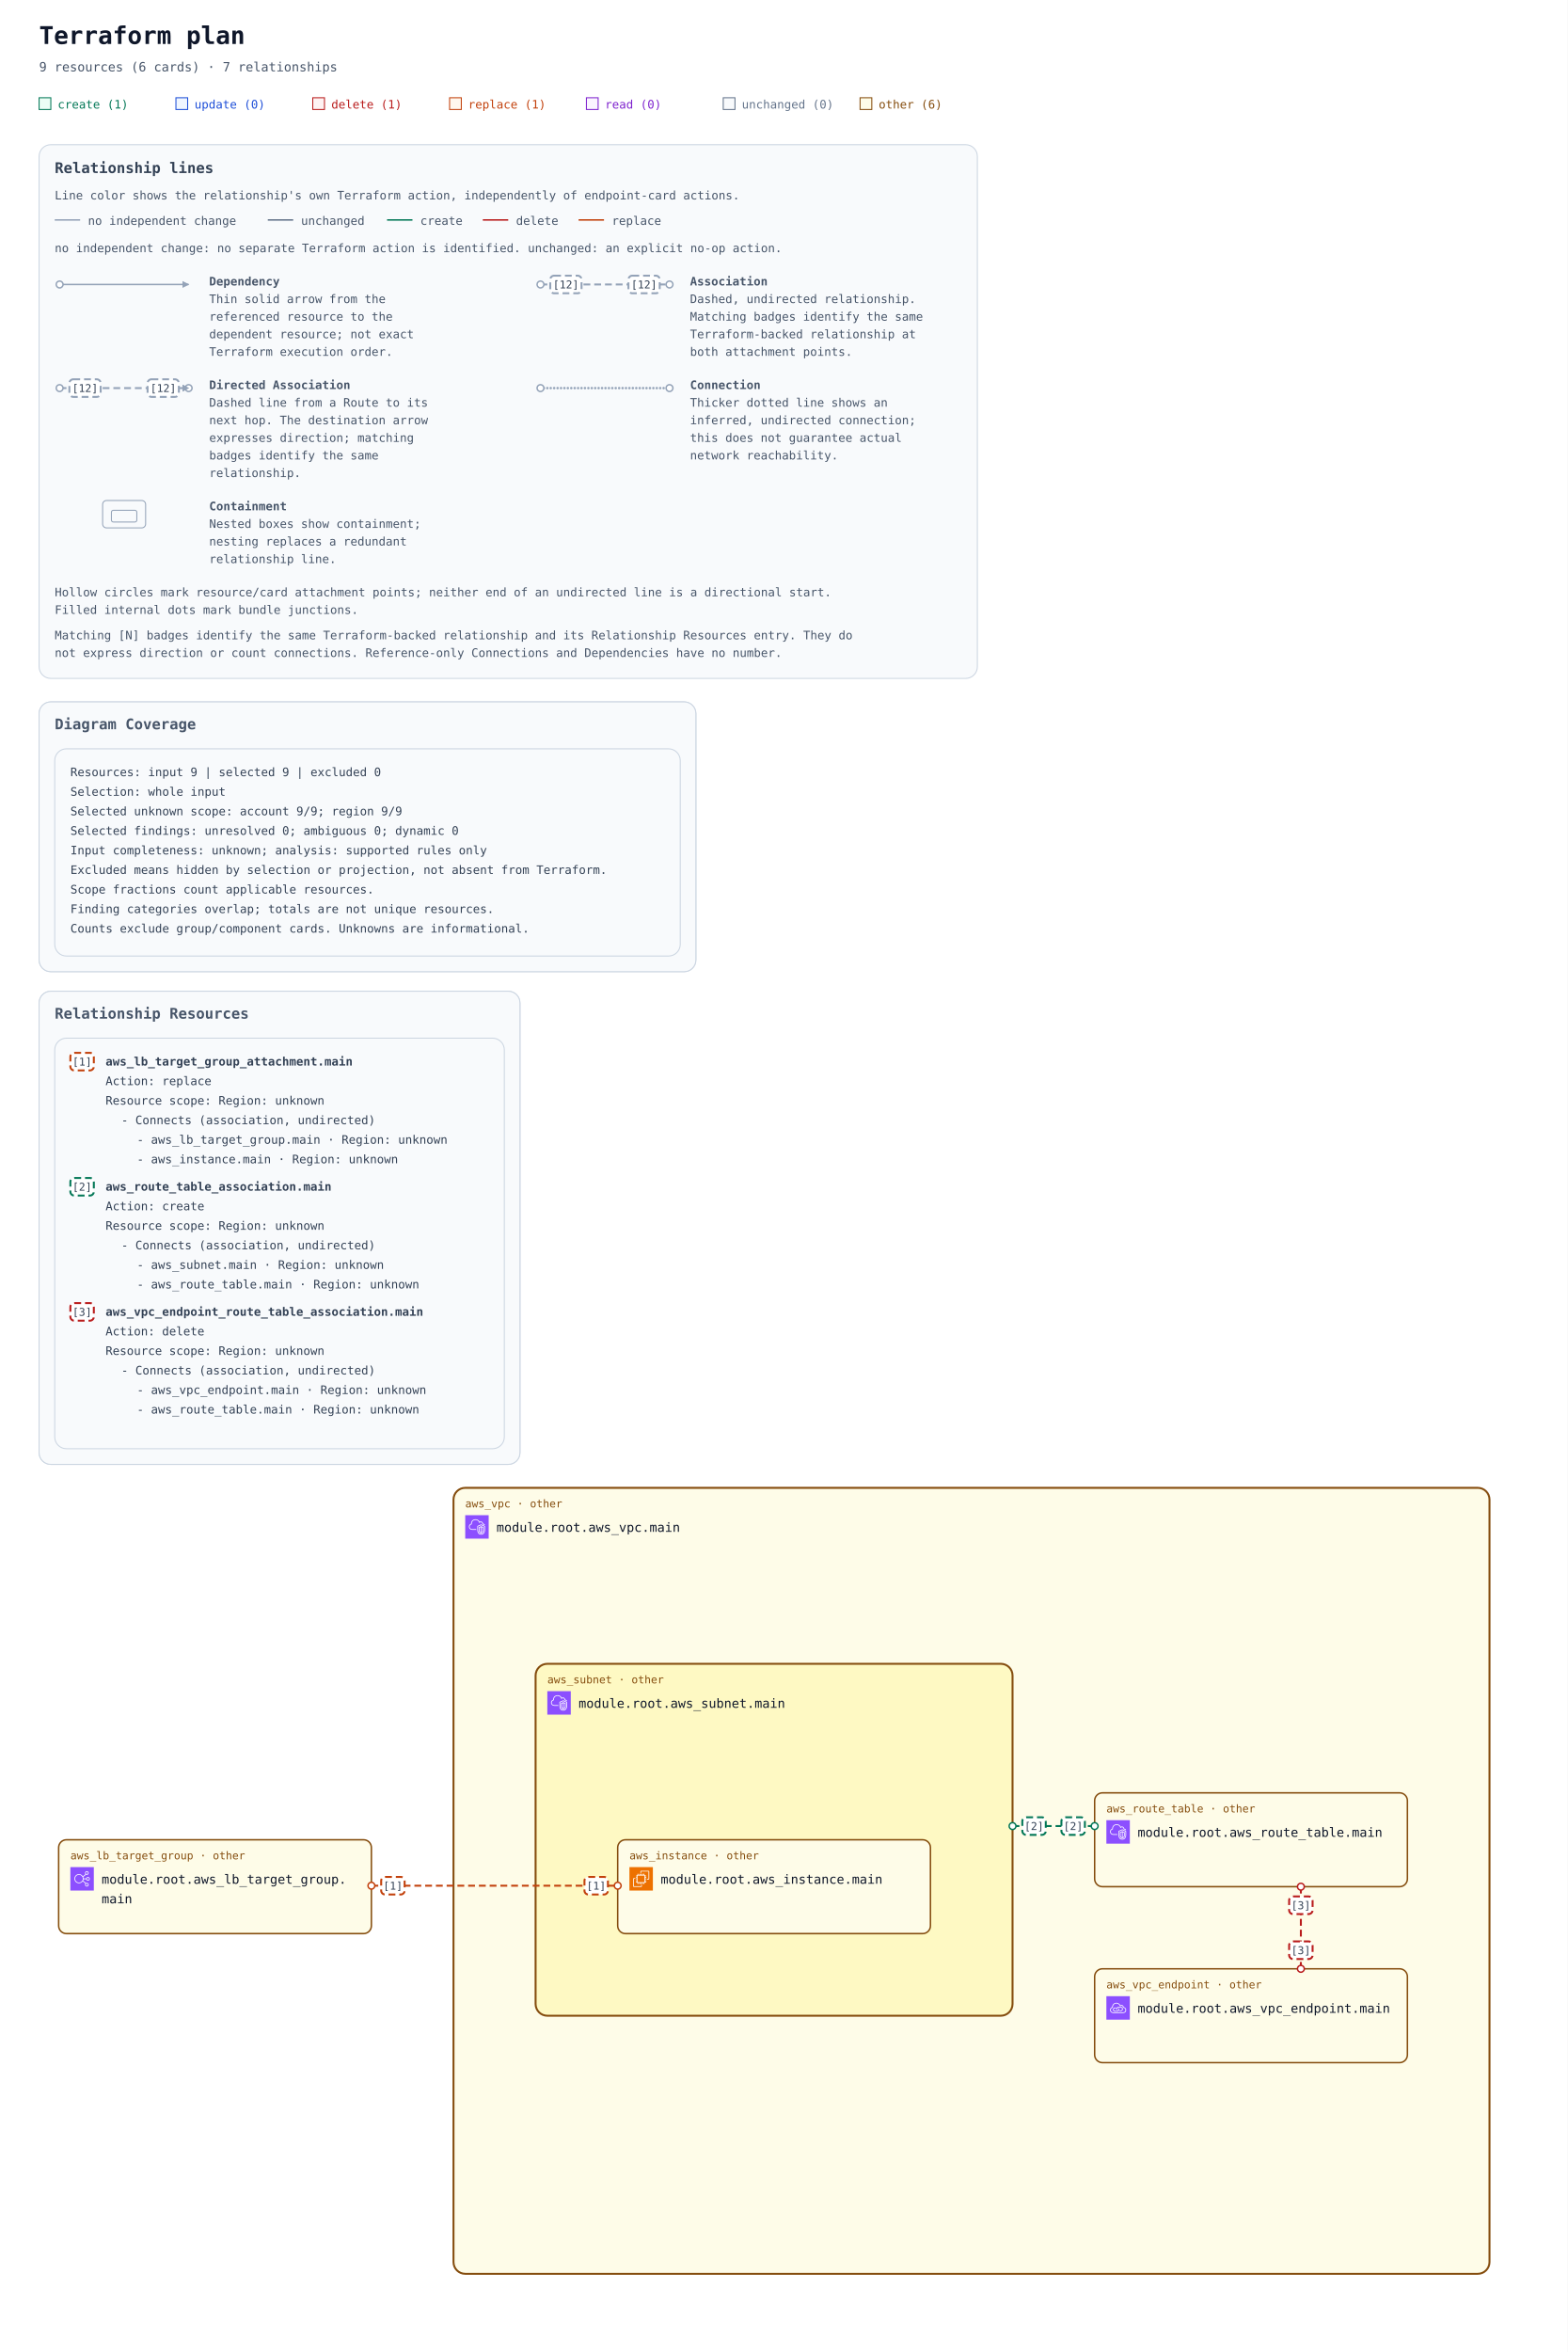
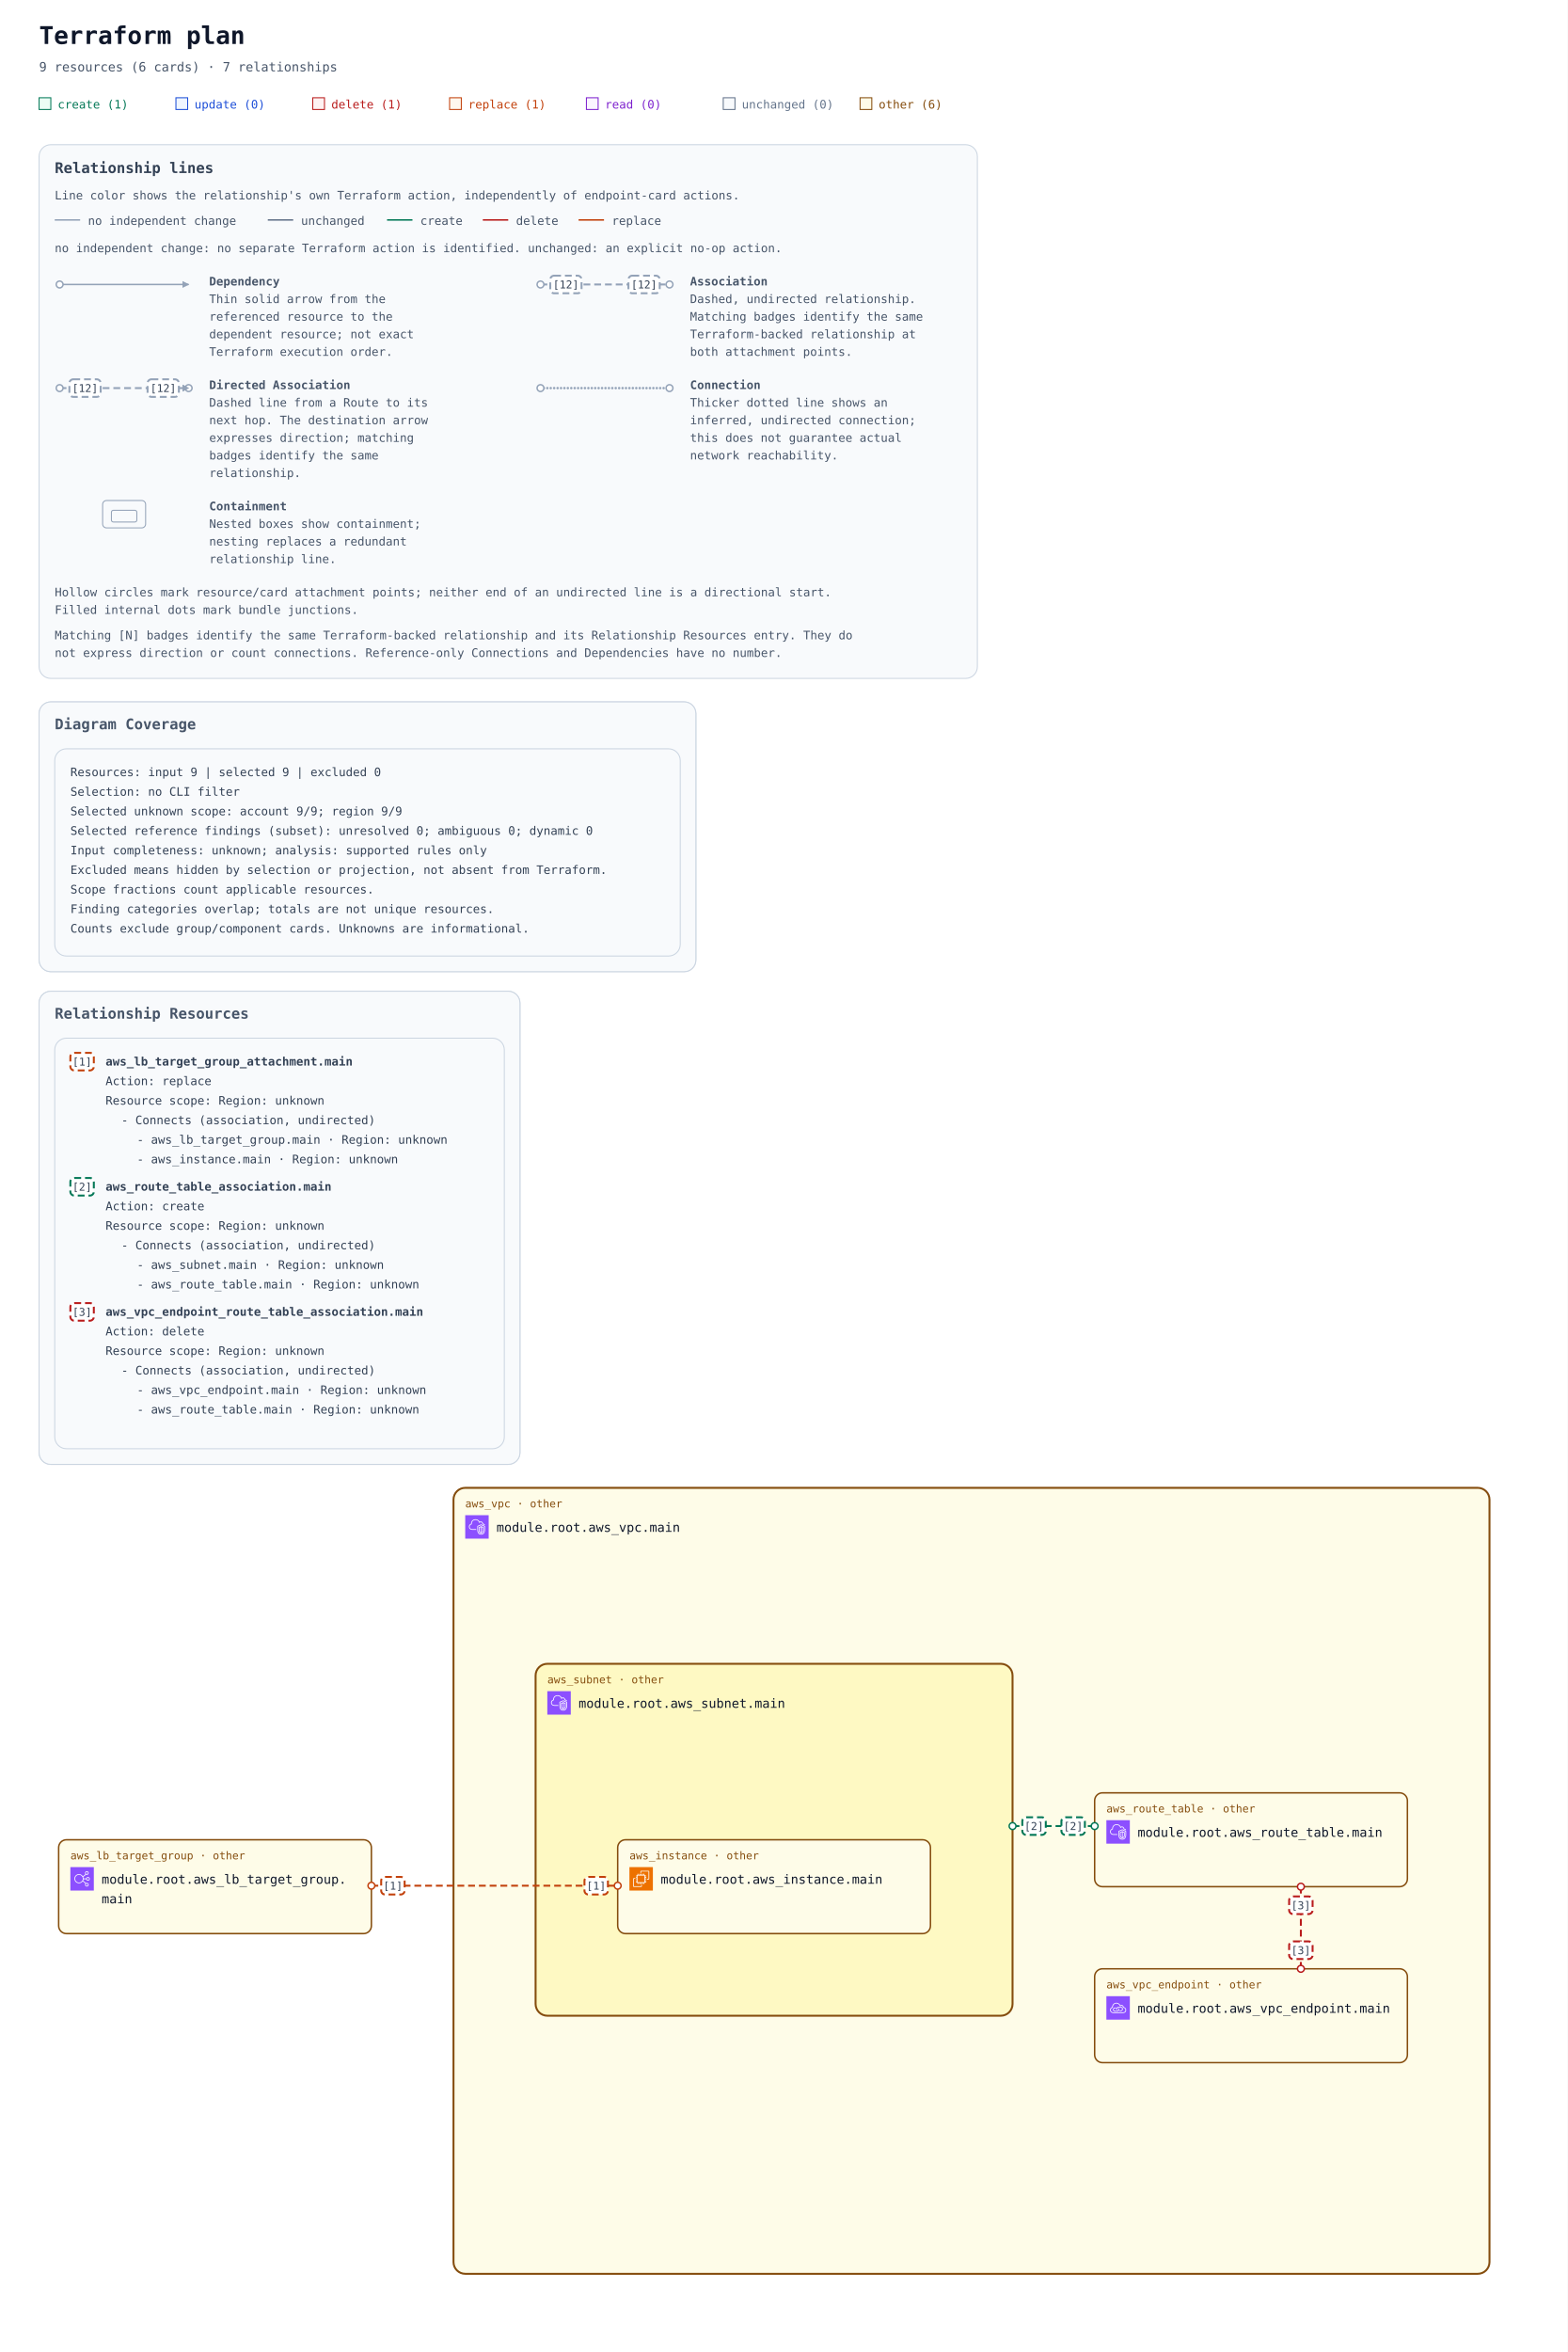
<svg xmlns="http://www.w3.org/2000/svg" width="1604" height="2406" viewBox="0 0 1604 2406" role="img" aria-labelledby="title description">
  <defs>
    <marker id="arrow" viewBox="0 0 10 10" refX="9" refY="5" markerWidth="7" markerHeight="7" markerUnits="userSpaceOnUse" orient="auto-start-reverse">
      <path d="M 0 0 L 10 5 L 0 10 z" fill="#94a3b8" />
    </marker>
    <marker id="arrow-create" viewBox="0 0 10 10" refX="9" refY="5" markerWidth="7" markerHeight="7" markerUnits="userSpaceOnUse" orient="auto-start-reverse">
      <path d="M 0 0 L 10 5 L 0 10 z" fill="#047857" />
    </marker>
    <marker id="arrow-delete" viewBox="0 0 10 10" refX="9" refY="5" markerWidth="7" markerHeight="7" markerUnits="userSpaceOnUse" orient="auto-start-reverse">
      <path d="M 0 0 L 10 5 L 0 10 z" fill="#b91c1c" />
    </marker>
    <marker id="arrow-replace" viewBox="0 0 10 10" refX="9" refY="5" markerWidth="7" markerHeight="7" markerUnits="userSpaceOnUse" orient="auto-start-reverse">
      <path d="M 0 0 L 10 5 L 0 10 z" fill="#c2410c" />
    </marker>
    <symbol id="planorama-icon-aws-ec2" viewBox="0 0 64 64">
      <g>
        <g id="planorama-icon-aws-ec2-local-49636f6e2d4172636869746563747572652f34382f417263685f416d617a6f6e2d4543325f3438" stroke="none" stroke-width="1" fill="none" fill-rule="evenodd">
          <g id="planorama-icon-aws-ec2-local-49636f6e2d4172636869746563747572652d42472f34382f436f6d70757465" fill="#ED7100">
            <rect id="planorama-icon-aws-ec2-local-52656374616e676c65" x="0" y="0" width="64" height="64" />
          </g>
          <path d="M22,41 L41,41 L41,23 L22,23 L22,41 Z M43,23 L46,23 L46,25 L43,25 L43,27 L46,27 L46,29 L43,29 L43,31 L46,31 L46,33 L43,33 L43,36 L46,36 L46,38 L43,38 L43,40 L46,40 L46,42 L42.863,42 C42.608,42.587 42.023,43 41.344,43 L41,43 L41,46 L39,46 L39,43 L37,43 L37,46 L35,46 L35,43 L33,43 L33,46 L31,46 L31,43 L29,43 L29,46 L27,46 L27,43 L24,43 L24,46 L22,46 L22,43 L21.656,43 C20.977,43 20.392,42.587 20.137,42 L18,42 L18,40 L20,40 L20,38 L18,38 L18,36 L20,36 L20,33 L18,33 L18,31 L20,31 L20,29 L18,29 L18,27 L20,27 L20,25 L18,25 L18,23 L20,23 L20,22.656 C20,21.743 20.743,21 21.656,21 L22,21 L22,18 L24,18 L24,21 L27,21 L27,18 L29,18 L29,21 L31,21 L31,18 L33,18 L33,21 L35,21 L35,18 L37,18 L37,21 L39,21 L39,18 L41,18 L41,21 L41.344,21 C42.257,21 43,21.743 43,22.656 L43,23 Z M32,52 L12,52 L12,32 L16,32 L16,30 L11.843,30 C10.826,30 10,30.827 10,31.843 L10,52.157 C10,53.173 10.826,54 11.843,54 L32.157,54 C33.174,54 34,53.173 34,52.157 L34,48 L32,48 L32,52 Z M54,11.843 L54,32.157 C54,33.173 53.174,34 52.157,34 L48,34 L48,32 L52,32 L52,12 L32,12 L32,16 L30,16 L30,11.843 C30,10.827 30.826,10 31.843,10 L52.157,10 C53.174,10 54,10.827 54,11.843 L54,11.843 Z" id="planorama-icon-aws-ec2-local-416d617a6f6e2d4543325f49636f6e5f34385f5371756964" fill="#FFFFFF" />
        </g>
      </g>
    </symbol>
    <symbol id="planorama-icon-aws-elb" viewBox="0 0 64 64">
      <g>
        <g id="planorama-icon-aws-elb-local-49636f6e2d4172636869746563747572652f34382f417263685f456c61737469632d4c6f61642d42616c616e63696e675f3438" stroke="none" stroke-width="1" fill="none" fill-rule="evenodd">
          <g id="planorama-icon-aws-elb-local-49636f6e2d4172636869746563747572652d42472f34382f4e6574776f726b696e672d436f6e74656e742d44656c6976657279" fill="#8C4FFF">
            <rect id="planorama-icon-aws-elb-local-52656374616e676c65" x="0" y="0" width="64" height="64" />
          </g>
          <path d="M23.5,42 C17.71,42 13,37.29 13,31.5 C13,25.71 17.71,21 23.5,21 C29.29,21 34,25.71 34,31.5 C34,37.29 29.29,42 23.5,42 M48,48 C48,49.654 46.654,51 45,51 C43.346,51 42,49.654 42,48 C42,46.346 43.346,45 45,45 C46.654,45 48,46.346 48,48 M45,13 C46.654,13 48,14.346 48,16 C48,17.654 46.654,19 45,19 C43.346,19 42,17.654 42,16 C42,14.346 43.346,13 45,13 M48,29 C49.654,29 51,30.346 51,32 C51,33.654 49.654,35 48,35 C46.346,35 45,33.654 45,32 C45,30.346 46.346,29 48,29 M35.901,33 L43.102,33 C43.565,35.279 45.586,37 48,37 C50.757,37 53,34.757 53,32 C53,29.243 50.757,27 48,27 C45.586,27 43.565,28.721 43.102,31 L35.975,31 C35.916,29.541 35.614,28.146 35.096,26.856 L42.799,20.467 C43.466,20.797 44.206,21 45,21 C47.757,21 50,18.757 50,16 C50,13.243 47.757,11 45,11 C42.243,11 40,13.243 40,16 C40,17.224 40.459,18.331 41.191,19.201 L34.172,25.024 C31.977,21.42 28.021,19 23.5,19 C16.607,19 11,24.607 11,31.5 C11,38.393 16.607,44 23.5,44 C27.743,44 31.493,41.871 33.754,38.629 L41.191,44.799 C40.459,45.669 40,46.776 40,48 C40,50.757 42.243,53 45,53 C47.757,53 50,50.757 50,48 C50,45.243 47.757,43 45,43 C44.206,43 43.466,43.203 42.799,43.533 L34.77,36.873 C35.344,35.673 35.736,34.373 35.901,33" id="planorama-icon-aws-elb-local-456c61737469632d4c6f61642d42616c616e63696e675f49636f6e5f34385f5371756964" fill="#FFFFFF" />
        </g>
      </g>
    </symbol>
    <symbol id="planorama-icon-aws-endpoint" viewBox="0 0 64 64">
      <g>
        <g id="planorama-icon-aws-endpoint-local-49636f6e2d4172636869746563747572652f34382f417263685f4157532d507269766174654c696e6b5f3438" stroke="none" stroke-width="1" fill="none" fill-rule="evenodd">
          <g id="planorama-icon-aws-endpoint-local-49636f6e2d4172636869746563747572652d42472f34382f4e6574776f726b696e672d436f6e74656e742d44656c6976657279" fill="#8C4FFF">
            <rect id="planorama-icon-aws-endpoint-local-52656374616e676c65" x="0" y="0" width="64" height="64" />
          </g>
          <path d="M33.522,32.737 C34.475,33.796 35,35.13 35,36.495 C35,39.698 32.756,42.021 29.667,42.021 L23.444,42.021 C20.34,42.021 18,39.646 18,36.495 C18,33.358 20.29,31.08 23.444,31.08 L26.555,31.08 L26.555,33.069 L23.444,33.069 C21.416,33.069 20,34.478 20,36.495 C20,38.544 21.448,40.032 23.444,40.032 L29.667,40.032 C31.629,40.032 33,38.578 33,36.495 C33,35.621 32.656,34.757 32.032,34.064 L33.522,32.737 Z M45,35.059 C45,38.795 41.949,41.027 39,41.027 L35.888,41.027 L35.888,39.037 L39,39.037 C40.965,39.037 43,37.549 43,35.059 C43,32.568 40.965,31.08 39,31.08 L32.777,31.08 C30.764,31.08 29,32.887 29,34.948 C29,35.477 29.364,36.101 29.684,36.652 L29.754,36.772 L28.022,37.766 L27.955,37.65 C27.529,36.921 27,36.013 27,34.948 C27,31.828 29.699,29.091 32.777,29.091 L39,29.091 C41.949,29.091 45,31.323 45,35.059 L45,35.059 Z M45.439,44.011 L18.561,44.011 C15.017,44.008 12.202,41.503 12.012,38.185 C12.003,38.033 12,37.877 12,37.717 C12,33.468 15.059,32.034 16.938,31.555 C16.957,31.552 16.974,31.549 16.993,31.544 C17.494,31.431 17.828,30.958 17.763,30.45 C17.716,30.074 17.692,29.687 17.692,29.297 C17.692,25.826 20.19,22.09 23.379,20.792 C28.927,18.533 32.859,21.501 34.292,22.881 C35.455,24.003 36.363,25.438 36.991,27.146 C37.117,27.487 37.418,27.733 37.78,27.788 C38.146,27.84 38.502,27.697 38.725,27.409 C39.624,26.239 41.075,25.748 42.429,26.158 C44.041,26.647 45.043,28.23 45.18,30.501 C45.208,30.952 45.536,31.328 45.981,31.416 C49.974,32.218 52,34.358 52,37.78 C52,43.201 47.889,44.011 45.439,44.011 L45.439,44.011 Z M47.102,29.63 C46.726,26.912 45.233,24.929 43.013,24.256 C41.369,23.756 39.637,24.08 38.281,25.076 C37.602,23.679 36.732,22.464 35.684,21.454 C32.113,18.009 27.23,17.074 22.622,18.951 C18.671,20.56 15.692,25.008 15.692,29.297 C15.692,29.481 15.697,29.664 15.705,29.846 C13.517,30.581 10,32.566 10,37.717 C10,37.916 10.005,38.109 10.016,38.297 C10.265,42.684 13.938,45.996 18.56,46 L45.439,46 C47.447,46 54,45.407 54,37.78 C54,33.625 51.558,30.754 47.102,29.63 L47.102,29.63 Z" id="planorama-icon-aws-endpoint-local-4157532d507269766174654c696e6b5f49636f6e5f34385f5371756964" fill="#FFFFFF" />
        </g>
      </g>
    </symbol>
    <symbol id="planorama-icon-aws-vpc" viewBox="0 0 64 64">
      <g>
        <g id="planorama-icon-aws-vpc-local-49636f6e2d4172636869746563747572652f34382f417263685f416d617a6f6e2d5669727475616c2d507269766174652d436c6f75645f3438" stroke="none" stroke-width="1" fill="none" fill-rule="evenodd">
          <g id="planorama-icon-aws-vpc-local-49636f6e2d4172636869746563747572652d42472f34382f4e6574776f726b696e672d436f6e74656e742d44656c6976657279" fill="#8C4FFF">
            <rect id="planorama-icon-aws-vpc-local-52656374616e676c65" x="0" y="0" width="64" height="64" />
          </g>
          <path d="M48,33.977 L44.499,32.508 L44.499,46.878 C47.906,46.147 47.998,42.181 48,41.995 L48,33.977 Z M42.499,46.923 L42.499,32.508 L39,33.977 L39,42.004 C39.008,42.466 39.183,46.339 42.499,46.923 L42.499,46.923 Z M43.112,30.082 C43.358,29.977 43.638,29.978 43.886,30.081 L49.387,32.39 C49.759,32.546 50,32.909 50,33.312 L50,42.004 C49.978,44.431 48.562,49.004 43.37,49.004 C38.393,49.004 37.026,44.432 37,42.015 L37,33.312 C37,32.909 37.241,32.546 37.613,32.39 L43.112,30.082 Z M52,30.792 L43.492,27.092 L35,30.668 L35,41.025 C34.999,41.09 34.963,46.009 37.807,48.894 C39.187,50.294 41.059,51.004 43.37,51.004 C51.808,51.004 51.996,41.425 52,41.018 L52,30.792 Z M54,30.136 L54,41.025 C53.973,45.173 51.716,53.004 43.37,53.004 C40.498,53.004 38.145,52.09 36.373,50.288 C32.941,46.797 32.996,41.243 33,41.008 L33,30.004 C33,29.602 33.241,29.238 33.612,29.082 L43.111,25.082 C43.363,24.976 43.647,24.978 43.897,25.087 L53.398,29.219 C53.764,29.378 54,29.738 54,30.136 L54,30.136 Z M19,38.004 L30,38.004 L30,40.004 L19,40.004 C14.216,40.004 10.271,36.483 10.02,31.988 C10.002,31.813 10,31.599 10,31.385 C10,26.086 13.654,24.038 15.919,23.278 C15.902,23.063 15.891,22.843 15.891,22.626 C15.891,18.039 18.658,13.701 22.621,12.079 C27.58,10.049 33.235,10.937 36.695,14.285 C37.718,15.282 38.604,16.596 39.343,18.206 C40.299,17.422 41.392,17.004 42.523,17.004 C45.234,17.004 48.281,19.296 48.9,23.062 C51.069,23.344 52.936,24.639 53.896,26.582 L52.104,27.469 C51.34,25.925 49.806,25.004 48,25.004 C47.471,25.004 47.033,24.591 47.002,24.063 C46.807,20.762 44.275,19.004 42.523,19.004 C41.55,19.004 40.582,19.574 39.797,20.608 C39.575,20.899 39.215,21.048 38.852,20.993 C38.49,20.938 38.187,20.691 38.062,20.348 C37.327,18.346 36.398,16.789 35.302,15.72 C32.406,12.917 27.615,12.196 23.379,13.93 C19.775,15.405 17.891,19.421 17.891,22.626 C17.891,23.026 17.947,23.503 17.993,23.886 C18.053,24.386 17.73,24.853 17.24,24.975 C15.283,25.459 12,26.937 12,31.385 C12,31.535 11.998,31.685 12.013,31.836 C12.209,35.312 15.276,38.004 19,38.004 L19,38.004 Z" id="planorama-icon-aws-vpc-local-416d617a6f6e2d5669727475616c2d507269766174652d436c6f75645f49636f6e5f34385f5371756964" fill="#FFFFFF" />
        </g>
      </g>
    </symbol>
    <mask id="container-occlusion-0" maskUnits="userSpaceOnUse" maskContentUnits="userSpaceOnUse" x="0" y="0" width="1604" height="1044" style="mask-type:luminance">
      <rect width="1604" height="1044" fill="white" />
      <rect x="546" y="338" width="492" height="364" rx="14" fill="black" />
    </mask>
  </defs>
  <rect width="100%" height="100%" fill="#ffffff" />
  <g font-family="ui-monospace, SFMono-Regular, Consolas, monospace">
    <text x="40" y="45" font-size="25" font-weight="700" fill="#0f172a">Terraform plan</text>
    <text x="40" y="73" font-size="13" fill="#475569">9 resources (6 cards) · 7 relationships</text>
    <rect x="40" y="100" width="12" height="12" fill="#ecfdf5" stroke="#047857" />
    <text x="59" y="111" font-size="12" fill="#047857">create (1)</text>
    <rect x="180" y="100" width="12" height="12" fill="#eff6ff" stroke="#1d4ed8" />
    <text x="199" y="111" font-size="12" fill="#1d4ed8">update (0)</text>
    <rect x="320" y="100" width="12" height="12" fill="#fef2f2" stroke="#b91c1c" />
    <text x="339" y="111" font-size="12" fill="#b91c1c">delete (1)</text>
    <rect x="460" y="100" width="12" height="12" fill="#fff7ed" stroke="#c2410c" />
    <text x="479" y="111" font-size="12" fill="#c2410c">replace (1)</text>
    <rect x="600" y="100" width="12" height="12" fill="#faf5ff" stroke="#7e22ce" />
    <text x="619" y="111" font-size="12" fill="#7e22ce">read (0)</text>
    <rect x="740" y="100" width="12" height="12" fill="#f8fafc" stroke="#64748b" />
    <text x="759" y="111" font-size="12" fill="#64748b">unchanged (0)</text>
    <rect x="880" y="100" width="12" height="12" fill="#fefce8" stroke="#854d0e" />
    <text x="899" y="111" font-size="12" fill="#854d0e">other (6)</text>
    <g id="relationship-legend" font-size="12" fill="#475569" transform="translate(40 148)">
      <rect width="960" height="546" rx="12" fill="#f8fafc" stroke="#cbd5e1" />
      <text x="16" y="29" font-size="15" font-weight="700" fill="#334155">Relationship lines</text>
      <text x="16" y="56">Line color shows the relationship's own Terraform action, independently of endpoint-card actions.</text>
      <path data-legend-action="none" d="M 16 77 H 42" fill="none" stroke="#94a3b8" stroke-width="1.5" />
      <text x="50" y="82">no independent change</text>
      <path data-legend-action="unchanged" d="M 234 77 H 260" fill="none" stroke="#64748b" stroke-width="1.5" />
      <text x="268" y="82">unchanged</text>
      <path data-legend-action="create" d="M 356 77 H 382" fill="none" stroke="#047857" stroke-width="1.5" />
      <text x="390" y="82">create</text>
      <path data-legend-action="delete" d="M 454 77 H 480" fill="none" stroke="#b91c1c" stroke-width="1.5" />
      <text x="488" y="82">delete</text>
      <path data-legend-action="replace" d="M 552 77 H 578" fill="none" stroke="#c2410c" stroke-width="1.5" />
      <text x="586" y="82">replace</text>
      <text x="16" y="110">no independent change: no separate Terraform action is identified. unchanged: an explicit no-op action.</text>
      <g data-legend-entry="dependency" transform="translate(0 132)">
        <g data-legend-sample="dependency">
          <path data-legend-kind="dependency" data-directionality="directed" d="M 21 11 H 153" fill="none" stroke="#94a3b8" stroke-width="1.5" marker-end="url(#arrow)" />
          <circle data-legend-endpoint="source" cx="21" cy="11" r="3.5" fill="#ffffff" stroke="#94a3b8" stroke-width="1.5" />
        </g>
        <text x="174" y="12" font-weight="700">Dependency</text>
        <text x="174" y="30">Thin solid arrow from the</text>
        <text x="174" y="48">referenced resource to the</text>
        <text x="174" y="66">dependent resource; not exact</text>
        <text x="174" y="84">Terraform execution order.</text>
      </g>
      <g data-legend-entry="association" transform="translate(492 132)">
        <g data-legend-sample="association">
          <path data-legend-kind="association" data-directionality="undirected" d="M 21 11 H 153" fill="none" stroke="#94a3b8" stroke-width="2" stroke-dasharray="7 4" />
          <circle data-legend-endpoint="source" cx="21" cy="11" r="3.5" fill="#ffffff" stroke="#94a3b8" stroke-width="1.5" />
          <circle data-legend-endpoint="target" cx="153" cy="11" r="3.5" fill="#ffffff" stroke="#94a3b8" stroke-width="1.5" />
          <g data-legend-badge="source">
            <rect x="31" y="2" width="32" height="18" rx="4" fill="#ffffff" stroke="#94a3b8" stroke-width="2" stroke-dasharray="7 4" />
            <text x="47" y="15" text-anchor="middle" font-size="11" fill="#334155">[12]</text>
          </g>
          <g data-legend-badge="target">
            <rect x="111" y="2" width="32" height="18" rx="4" fill="#ffffff" stroke="#94a3b8" stroke-width="2" stroke-dasharray="7 4" />
            <text x="127" y="15" text-anchor="middle" font-size="11" fill="#334155">[12]</text>
          </g>
        </g>
        <text x="174" y="12" font-weight="700">Association</text>
        <text x="174" y="30">Dashed, undirected relationship.</text>
        <text x="174" y="48">Matching badges identify the same</text>
        <text x="174" y="66">Terraform-backed relationship at</text>
        <text x="174" y="84">both attachment points.</text>
      </g>
      <g data-legend-entry="directed-association" transform="translate(0 238)">
        <g data-legend-sample="directed-association">
          <path data-legend-kind="directed-association" data-directionality="directed" d="M 21 11 H 153" fill="none" stroke="#94a3b8" stroke-width="2" stroke-dasharray="7 4" marker-end="url(#arrow)" />
          <circle data-legend-endpoint="source" cx="21" cy="11" r="3.5" fill="#ffffff" stroke="#94a3b8" stroke-width="1.5" />
          <circle data-legend-endpoint="target" cx="153" cy="11" r="3.5" fill="#ffffff" stroke="#94a3b8" stroke-width="1.5" />
          <path data-legend-arrow="true" d="M 146.7 7.5 L 153.7 11 L 146.7 14.5 Z" fill="#94a3b8" />
          <g data-legend-badge="source">
            <rect x="31" y="2" width="32" height="18" rx="4" fill="#ffffff" stroke="#94a3b8" stroke-width="2" stroke-dasharray="7 4" />
            <text x="47" y="15" text-anchor="middle" font-size="11" fill="#334155">[12]</text>
          </g>
          <g data-legend-badge="target">
            <rect x="111" y="2" width="32" height="18" rx="4" fill="#ffffff" stroke="#94a3b8" stroke-width="2" stroke-dasharray="7 4" />
            <text x="127" y="15" text-anchor="middle" font-size="11" fill="#334155">[12]</text>
          </g>
        </g>
        <text x="174" y="12" font-weight="700">Directed Association</text>
        <text x="174" y="30">Dashed line from a Route to its</text>
        <text x="174" y="48">next hop. The destination arrow</text>
        <text x="174" y="66">expresses direction; matching</text>
        <text x="174" y="84">badges identify the same</text>
        <text x="174" y="102">relationship.</text>
      </g>
      <g data-legend-entry="connection" transform="translate(492 238)">
        <g data-legend-sample="connection">
          <path data-legend-kind="connection" data-directionality="undirected" d="M 21 11 H 153" fill="none" stroke="#94a3b8" stroke-width="2.5" stroke-dasharray="0 3.5" stroke-linecap="round" />
          <circle data-legend-endpoint="source" cx="21" cy="11" r="3.5" fill="#ffffff" stroke="#94a3b8" stroke-width="1.5" />
          <circle data-legend-endpoint="target" cx="153" cy="11" r="3.5" fill="#ffffff" stroke="#94a3b8" stroke-width="1.5" />
        </g>
        <text x="174" y="12" font-weight="700">Connection</text>
        <text x="174" y="30">Thicker dotted line shows an</text>
        <text x="174" y="48">inferred, undirected connection;</text>
        <text x="174" y="66">this does not guarantee actual</text>
        <text x="174" y="84">network reachability.</text>
      </g>
      <g data-legend-entry="containment" transform="translate(0 362)">
        <g data-legend-sample="containment">
          <g data-legend-kind="containment" fill="none" stroke="#94a3b8">
            <rect x="65" y="2" width="44" height="28" rx="4" />
            <rect x="74" y="12" width="26" height="12" rx="2" />
          </g>
        </g>
        <text x="174" y="12" font-weight="700">Containment</text>
        <text x="174" y="30">Nested boxes show containment;</text>
        <text x="174" y="48">nesting replaces a redundant</text>
        <text x="174" y="66">relationship line.</text>
      </g>
      <text x="16" y="462">Hollow circles mark resource/card attachment points; neither end of an undirected line is a directional start.</text>
      <text x="16" y="480">Filled internal dots mark bundle junctions.</text>
      <text x="16" y="506">Matching [N] badges identify the same Terraform-backed relationship and its Relationship Resources entry. They do</text>
      <text x="16" y="524">not express direction or count connections. Reference-only Connections and Dependencies have no number.</text>
    </g>
    <g transform="translate(0 558)">
      <g data-annotation-area="true">
        <g data-annotation-card="true" transform="translate(40 160)">
          <rect width="672" height="276" rx="12" fill="#f8fafc" stroke="#cbd5e1" />
          <g data-annotation-section="Diagram Coverage">
            <rect width="672" height="276" rx="12" fill="#f8fafc" stroke="#cbd5e1" />
            <text x="16" y="28" font-size="15" font-weight="700" fill="#475569">Diagram Coverage</text>
            <g data-annotation-card="true" transform="translate(16 48)">
              <rect width="640" height="212" rx="12" fill="#f8fafc" stroke="#cbd5e1" />
              <text x="16" y="28" font-family="ui-monospace, Consolas, monospace" font-size="12" fill="#334155">Resources: input 9 | selected 9 | excluded 0</text>
-               <text x="16" y="48" font-family="ui-monospace, Consolas, monospace" font-size="12" fill="#334155">Selection: whole input</text>
+               <text x="16" y="48" font-family="ui-monospace, Consolas, monospace" font-size="12" fill="#334155">Selection: no CLI filter</text>
              <text x="16" y="68" font-family="ui-monospace, Consolas, monospace" font-size="12" fill="#334155">Selected unknown scope: account 9/9; region 9/9</text>
-               <text x="16" y="88" font-family="ui-monospace, Consolas, monospace" font-size="12" fill="#334155">Selected findings: unresolved 0; ambiguous 0; dynamic 0</text>
+               <text x="16" y="88" font-family="ui-monospace, Consolas, monospace" font-size="12" fill="#334155">Selected reference findings (subset): unresolved 0; ambiguous 0; dynamic 0</text>
              <text x="16" y="108" font-family="ui-monospace, Consolas, monospace" font-size="12" fill="#334155">Input completeness: unknown; analysis: supported rules only</text>
              <text x="16" y="128" font-family="ui-monospace, Consolas, monospace" font-size="12" fill="#334155">Excluded means hidden by selection or projection, not absent from Terraform.</text>
              <text x="16" y="148" font-family="ui-monospace, Consolas, monospace" font-size="12" fill="#334155">Scope fractions count applicable resources.</text>
              <text x="16" y="168" font-family="ui-monospace, Consolas, monospace" font-size="12" fill="#334155">Finding categories overlap; totals are not unique resources.</text>
              <text x="16" y="188" font-family="ui-monospace, Consolas, monospace" font-size="12" fill="#334155">Counts exclude group/component cards. Unknowns are informational.</text>
            </g>
          </g>
        </g>
        <g data-annotation-card="true" transform="translate(40 456)">
          <rect width="492" height="484" rx="12" fill="#f8fafc" stroke="#cbd5e1" />
          <g data-annotation-section="Relationship Resources">
            <rect width="492" height="484" rx="12" fill="#f8fafc" stroke="#cbd5e1" />
            <text x="16" y="28" font-size="15" font-weight="700" fill="#475569">Relationship Resources</text>
            <g data-annotation-card="true" transform="translate(16 48)">
              <rect width="460" height="420" rx="12" fill="#f8fafc" stroke="#cbd5e1" />
              <g data-relationship-index="true">
                <g data-relationship-entry="1" id="relationship-5b5b5b226177735f6c625f7461726765745f67726f75705f6174746163686d656e742e6d61696e222c6e756c6c5d5d2c5b5b227465727261666f726d3a3631373737333566366336323566373436313732363736353734356636373732366637353730326536643631363936652d63757272656e74222c227465727261666f726d3a363137373733356636393665373337343631366536333635326536643631363936652d63757272656e74222c226173736f63696174696f6e222c22756e6469726563746564225d5d5d">
                  <a href="#relationship-5b5b5b226177735f6c625f7461726765745f67726f75705f6174746163686d656e742e6d61696e222c6e756c6c5d5d2c5b5b227465727261666f726d3a3631373737333566366336323566373436313732363736353734356636373732366637353730326536643631363936652d63757272656e74222c227465727261666f726d3a363137373733356636393665373337343631366536333635326536643631363936652d63757272656e74222c226173736f63696174696f6e222c22756e6469726563746564225d5d5d" data-relationship-select="true" aria-label="Relationship [1]: Connects (association, undirected): aws_lb_target_group.main / aws_instance.main">
                    <rect x="16" y="15" width="24" height="18" rx="4" fill="#ffffff" stroke="#c2410c" stroke-width="2" stroke-dasharray="7 4" />
                    <text x="28" y="28" text-anchor="middle" font-size="11" fill="#334155">[1]</text>
                  </a>
                  <text data-source-address="aws_lb_target_group_attachment.main" data-source-identity="terraform:6177735f6c625f7461726765745f67726f75705f6174746163686d656e742e6d61696e-current" font-size="12" font-weight="600" fill="#334155">
                    <tspan x="52" y="28" xml:space="preserve">aws_lb_target_group_attachment.main</tspan>
                  </text>
                  <text font-size="12" fill="#334155">
                    <tspan x="52" y="48" xml:space="preserve">Action: replace</tspan>
                  </text>
                  <text font-size="12" fill="#334155">
                    <tspan x="52" y="68" xml:space="preserve">Resource scope: Region: unknown</tspan>
                  </text>
                  <text font-size="12" fill="#334155">
                    <tspan x="68" y="88" xml:space="preserve">- Connects (association, undirected)</tspan>
                  </text>
                  <a href="#resource-6177735f6c625f7461726765745f67726f75702e6d61696e-current" data-relationship-endpoint="true" aria-label="- aws_lb_target_group.main · Region: unknown">
                    <text font-size="12" fill="#334155">
                      <tspan x="84" y="108" xml:space="preserve">- aws_lb_target_group.main · Region: unknown</tspan>
                    </text>
                  </a>
                  <a href="#resource-6177735f696e7374616e63652e6d61696e-current" data-relationship-endpoint="true" aria-label="- aws_instance.main · Region: unknown">
                    <text font-size="12" fill="#334155">
                      <tspan x="84" y="128" xml:space="preserve">- aws_instance.main · Region: unknown</tspan>
                    </text>
                  </a>
                </g>
                <g data-relationship-entry="2" id="relationship-5b5b5b226177735f726f7574655f7461626c655f6173736f63696174696f6e2e6d61696e222c6e756c6c5d5d2c5b5b227465727261666f726d3a3631373737333566373337353632366536353734326536643631363936652d63757272656e74222c227465727261666f726d3a363137373733356637323666373537343635356637343631363236633635326536643631363936652d63757272656e74222c226173736f63696174696f6e222c22756e6469726563746564225d5d5d">
                  <a href="#relationship-5b5b5b226177735f726f7574655f7461626c655f6173736f63696174696f6e2e6d61696e222c6e756c6c5d5d2c5b5b227465727261666f726d3a3631373737333566373337353632366536353734326536643631363936652d63757272656e74222c227465727261666f726d3a363137373733356637323666373537343635356637343631363236633635326536643631363936652d63757272656e74222c226173736f63696174696f6e222c22756e6469726563746564225d5d5d" data-relationship-select="true" aria-label="Relationship [2]: Connects (association, undirected): aws_subnet.main / aws_route_table.main">
                    <rect x="16" y="143" width="24" height="18" rx="4" fill="#ffffff" stroke="#047857" stroke-width="2" stroke-dasharray="7 4" />
                    <text x="28" y="156" text-anchor="middle" font-size="11" fill="#334155">[2]</text>
                  </a>
                  <text data-source-address="aws_route_table_association.main" data-source-identity="terraform:6177735f726f7574655f7461626c655f6173736f63696174696f6e2e6d61696e-current" font-size="12" font-weight="600" fill="#334155">
                    <tspan x="52" y="156" xml:space="preserve">aws_route_table_association.main</tspan>
                  </text>
                  <text font-size="12" fill="#334155">
                    <tspan x="52" y="176" xml:space="preserve">Action: create</tspan>
                  </text>
                  <text font-size="12" fill="#334155">
                    <tspan x="52" y="196" xml:space="preserve">Resource scope: Region: unknown</tspan>
                  </text>
                  <text font-size="12" fill="#334155">
                    <tspan x="68" y="216" xml:space="preserve">- Connects (association, undirected)</tspan>
                  </text>
                  <a href="#resource-6177735f7375626e65742e6d61696e-current" data-relationship-endpoint="true" aria-label="- aws_subnet.main · Region: unknown">
                    <text font-size="12" fill="#334155">
                      <tspan x="84" y="236" xml:space="preserve">- aws_subnet.main · Region: unknown</tspan>
                    </text>
                  </a>
                  <a href="#resource-6177735f726f7574655f7461626c652e6d61696e-current" data-relationship-endpoint="true" aria-label="- aws_route_table.main · Region: unknown">
                    <text font-size="12" fill="#334155">
                      <tspan x="84" y="256" xml:space="preserve">- aws_route_table.main · Region: unknown</tspan>
                    </text>
                  </a>
                </g>
                <g data-relationship-entry="3" id="relationship-5b5b5b226177735f7670635f656e64706f696e745f726f7574655f7461626c655f6173736f63696174696f6e2e6d61696e222c6e756c6c5d5d2c5b5b227465727261666f726d3a3631373737333566373637303633356636353665363437303666363936653734326536643631363936652d63757272656e74222c227465727261666f726d3a363137373733356637323666373537343635356637343631363236633635326536643631363936652d63757272656e74222c226173736f63696174696f6e222c22756e6469726563746564225d5d5d">
                  <a href="#relationship-5b5b5b226177735f7670635f656e64706f696e745f726f7574655f7461626c655f6173736f63696174696f6e2e6d61696e222c6e756c6c5d5d2c5b5b227465727261666f726d3a3631373737333566373637303633356636353665363437303666363936653734326536643631363936652d63757272656e74222c227465727261666f726d3a363137373733356637323666373537343635356637343631363236633635326536643631363936652d63757272656e74222c226173736f63696174696f6e222c22756e6469726563746564225d5d5d" data-relationship-select="true" aria-label="Relationship [3]: Connects (association, undirected): aws_vpc_endpoint.main / aws_route_table.main">
                    <rect x="16" y="271" width="24" height="18" rx="4" fill="#ffffff" stroke="#b91c1c" stroke-width="2" stroke-dasharray="7 4" />
                    <text x="28" y="284" text-anchor="middle" font-size="11" fill="#334155">[3]</text>
                  </a>
                  <text data-source-address="aws_vpc_endpoint_route_table_association.main" data-source-identity="terraform:6177735f7670635f656e64706f696e745f726f7574655f7461626c655f6173736f63696174696f6e2e6d61696e-current" font-size="12" font-weight="600" fill="#334155">
                    <tspan x="52" y="284" xml:space="preserve">aws_vpc_endpoint_route_table_association.main</tspan>
                  </text>
                  <text font-size="12" fill="#334155">
                    <tspan x="52" y="304" xml:space="preserve">Action: delete</tspan>
                  </text>
                  <text font-size="12" fill="#334155">
                    <tspan x="52" y="324" xml:space="preserve">Resource scope: Region: unknown</tspan>
                  </text>
                  <text font-size="12" fill="#334155">
                    <tspan x="68" y="344" xml:space="preserve">- Connects (association, undirected)</tspan>
                  </text>
                  <a href="#resource-6177735f7670635f656e64706f696e742e6d61696e-current" data-relationship-endpoint="true" aria-label="- aws_vpc_endpoint.main · Region: unknown">
                    <text font-size="12" fill="#334155">
                      <tspan x="84" y="364" xml:space="preserve">- aws_vpc_endpoint.main · Region: unknown</tspan>
                    </text>
                  </a>
                  <a href="#resource-6177735f726f7574655f7461626c652e6d61696e-current" data-relationship-endpoint="true" aria-label="- aws_route_table.main · Region: unknown">
                    <text font-size="12" fill="#334155">
                      <tspan x="84" y="384" xml:space="preserve">- aws_route_table.main · Region: unknown</tspan>
                    </text>
                  </a>
                </g>
              </g>
            </g>
          </g>
        </g>
      </g>
      <g data-architecture="true" transform="translate(0 804)">
        <g data-container="resource-6177735f7670632e6d61696e-current">
          <rect x="464" y="160" width="1060" height="804" rx="12" fill="#fefce8" stroke="#854d0e" stroke-width="2" data-mode="managed" />
        </g>
        <g data-container="resource-6177735f7375626e65742e6d61696e-current">
          <rect x="548" y="340" width="488" height="360" rx="12" fill="#fef9c3" stroke="#854d0e" stroke-width="2" data-mode="managed" />
        </g>
        <path d="M 380 567 L 632 567 " data-edge-kind="association" data-relationship-ids="relationship-5b5b5b226177735f6c625f7461726765745f67726f75705f6174746163686d656e742e6d61696e222c6e756c6c5d5d2c5b5b227465727261666f726d3a3631373737333566366336323566373436313732363736353734356636373732366637353730326536643631363936652d63757272656e74222c227465727261666f726d3a363137373733356636393665373337343631366536333635326536643631363936652d63757272656e74222c226173736f63696174696f6e222c22756e6469726563746564225d5d5d" data-directionality="undirected" data-source="resource-6177735f6c625f7461726765745f67726f75702e6d61696e-current" data-target="resource-6177735f696e7374616e63652e6d61696e-current" fill="none" stroke="#c2410c" stroke-width="2" stroke-dasharray="7 4" stroke-linejoin="round" />
        <g data-edge-kind="containment" data-source="resource-6177735f7375626e65742e6d61696e-current" data-target="resource-6177735f696e7374616e63652e6d61696e-current" />
        <path d="M 1036 506 L 1120 506 " data-edge-kind="association" data-relationship-ids="relationship-5b5b5b226177735f726f7574655f7461626c655f6173736f63696174696f6e2e6d61696e222c6e756c6c5d5d2c5b5b227465727261666f726d3a3631373737333566373337353632366536353734326536643631363936652d63757272656e74222c227465727261666f726d3a363137373733356637323666373537343635356637343631363236633635326536643631363936652d63757272656e74222c226173736f63696174696f6e222c22756e6469726563746564225d5d5d" data-directionality="undirected" data-source="resource-6177735f7375626e65742e6d61696e-current" data-target="resource-6177735f726f7574655f7461626c652e6d61696e-current" fill="none" stroke="#047857" stroke-width="2" stroke-dasharray="7 4" stroke-linejoin="round" />
        <g data-edge-kind="containment" data-source="resource-6177735f7670632e6d61696e-current" data-target="resource-6177735f726f7574655f7461626c652e6d61696e-current" />
        <g data-edge-kind="containment" data-source="resource-6177735f7670632e6d61696e-current" data-target="resource-6177735f7375626e65742e6d61696e-current" />
        <g data-edge-kind="containment" data-source="resource-6177735f7670632e6d61696e-current" data-target="resource-6177735f7670635f656e64706f696e742e6d61696e-current" />
        <path d="M 1331 652 L 1331 568 " data-edge-kind="association" data-relationship-ids="relationship-5b5b5b226177735f7670635f656e64706f696e745f726f7574655f7461626c655f6173736f63696174696f6e2e6d61696e222c6e756c6c5d5d2c5b5b227465727261666f726d3a3631373737333566373637303633356636353665363437303666363936653734326536643631363936652d63757272656e74222c227465727261666f726d3a363137373733356637323666373537343635356637343631363236633635326536643631363936652d63757272656e74222c226173736f63696174696f6e222c22756e6469726563746564225d5d5d" data-directionality="undirected" data-source="resource-6177735f7670635f656e64706f696e742e6d61696e-current" data-target="resource-6177735f726f7574655f7461626c652e6d61696e-current" fill="none" stroke="#b91c1c" stroke-width="2" stroke-dasharray="7 4" stroke-linejoin="round" mask="url(#container-occlusion-0)" />
        <g id="resource-6177735f696e7374616e63652e6d61696e-current" data-architecture-id="terraform:6177735f696e7374616e63652e6d61696e-current" data-qualified-address="module.root.aws_instance.main" data-terraform-address="aws_instance.main">
          <rect x="632" y="520" width="320" height="96" rx="8" fill="#fefce8" stroke="#854d0e" stroke-width="1.5" data-mode="managed" />
          <text x="644" y="540" font-size="11" fill="#854d0e">aws_instance · other</text>
          <use href="#planorama-icon-aws-ec2" x="644" y="548" width="24" height="24" aria-hidden="true" />
          <text x="676" y="565" font-size="13" fill="#0f172a" xml:space="preserve">module.root.aws_instance.main</text>
          <text x="644" y="604" font-size="10" fill="#64748b" />
        </g>
        <g id="resource-6177735f6c625f7461726765745f67726f75702e6d61696e-current" data-architecture-id="terraform:6177735f6c625f7461726765745f67726f75702e6d61696e-current" data-qualified-address="module.root.aws_lb_target_group.main" data-terraform-address="aws_lb_target_group.main">
          <rect x="60" y="520" width="320" height="96" rx="8" fill="#fefce8" stroke="#854d0e" stroke-width="1.5" data-mode="managed" />
          <text x="72" y="540" font-size="11" fill="#854d0e">aws_lb_target_group · other</text>
          <use href="#planorama-icon-aws-elb" x="72" y="548" width="24" height="24" aria-hidden="true" />
          <text x="104" y="565" font-size="13" fill="#0f172a" xml:space="preserve">module.root.aws_lb_target_group.</text>
          <text x="104" y="585" font-size="13" fill="#0f172a" xml:space="preserve">main</text>
          <text x="72" y="604" font-size="10" fill="#64748b" data-role="controller" />
        </g>
        <g id="resource-6177735f726f7574655f7461626c652e6d61696e-current" data-architecture-id="terraform:6177735f726f7574655f7461626c652e6d61696e-current" data-qualified-address="module.root.aws_route_table.main" data-terraform-address="aws_route_table.main">
          <rect x="1120" y="472" width="320" height="96" rx="8" fill="#fefce8" stroke="#854d0e" stroke-width="1.5" data-mode="managed" />
          <text x="1132" y="492" font-size="11" fill="#854d0e">aws_route_table · other</text>
          <use href="#planorama-icon-aws-vpc" x="1132" y="500" width="24" height="24" aria-hidden="true" />
          <text x="1164" y="517" font-size="13" fill="#0f172a" xml:space="preserve">module.root.aws_route_table.main</text>
          <text x="1132" y="556" font-size="10" fill="#64748b" />
        </g>
        <g id="resource-6177735f7375626e65742e6d61696e-current" data-architecture-id="terraform:6177735f7375626e65742e6d61696e-current" data-qualified-address="module.root.aws_subnet.main" data-terraform-address="aws_subnet.main">
          <text x="560" y="360" font-size="11" fill="#854d0e">aws_subnet · other</text>
          <use href="#planorama-icon-aws-vpc" x="560" y="368" width="24" height="24" aria-hidden="true" />
          <text x="592" y="385" font-size="13" fill="#0f172a" xml:space="preserve">module.root.aws_subnet.main</text>
          <text x="560" y="424" font-size="10" fill="#64748b" />
        </g>
        <g id="resource-6177735f7670632e6d61696e-current" data-architecture-id="terraform:6177735f7670632e6d61696e-current" data-qualified-address="module.root.aws_vpc.main" data-terraform-address="aws_vpc.main">
          <text x="476" y="180" font-size="11" fill="#854d0e">aws_vpc · other</text>
          <use href="#planorama-icon-aws-vpc" x="476" y="188" width="24" height="24" aria-hidden="true" />
          <text x="508" y="205" font-size="13" fill="#0f172a" xml:space="preserve">module.root.aws_vpc.main</text>
          <text x="476" y="244" font-size="10" fill="#64748b" />
        </g>
        <g id="resource-6177735f7670635f656e64706f696e742e6d61696e-current" data-architecture-id="terraform:6177735f7670635f656e64706f696e742e6d61696e-current" data-qualified-address="module.root.aws_vpc_endpoint.main" data-terraform-address="aws_vpc_endpoint.main">
          <rect x="1120" y="652" width="320" height="96" rx="8" fill="#fefce8" stroke="#854d0e" stroke-width="1.5" data-mode="managed" />
          <text x="1132" y="672" font-size="11" fill="#854d0e">aws_vpc_endpoint · other</text>
          <use href="#planorama-icon-aws-endpoint" x="1132" y="680" width="24" height="24" aria-hidden="true" />
          <text x="1164" y="697" font-size="13" fill="#0f172a" xml:space="preserve">module.root.aws_vpc_endpoint.main</text>
          <text x="1132" y="736" font-size="10" fill="#64748b" />
        </g>
        <g data-endpoints="true" data-source="resource-6177735f6c625f7461726765745f67726f75702e6d61696e-current" data-target="resource-6177735f696e7374616e63652e6d61696e-current" aria-hidden="true">
          <circle data-endpoint="source" cx="380" cy="567" r="3.5" fill="#ffffff" stroke="#c2410c" stroke-width="1.5" />
          <circle data-endpoint="target" cx="632" cy="567" r="3.5" fill="#ffffff" stroke="#c2410c" stroke-width="1.5" />
        </g>
        <g data-endpoints="true" data-source="resource-6177735f7375626e65742e6d61696e-current" data-target="resource-6177735f726f7574655f7461626c652e6d61696e-current" aria-hidden="true">
          <circle data-endpoint="source" cx="1036" cy="506" r="3.5" fill="#ffffff" stroke="#047857" stroke-width="1.5" />
          <circle data-endpoint="target" cx="1120" cy="506" r="3.5" fill="#ffffff" stroke="#047857" stroke-width="1.5" />
        </g>
        <g data-endpoints="true" data-source="resource-6177735f7670635f656e64706f696e742e6d61696e-current" data-target="resource-6177735f726f7574655f7461626c652e6d61696e-current" aria-hidden="true">
          <circle data-endpoint="source" cx="1331" cy="652" r="3.5" fill="#ffffff" stroke="#b91c1c" stroke-width="1.5" />
          <circle data-endpoint="target" cx="1331" cy="568" r="3.5" fill="#ffffff" stroke="#b91c1c" stroke-width="1.5" />
        </g>
        <g data-relationship-marker="1">
          <a href="#relationship-5b5b5b226177735f6c625f7461726765745f67726f75705f6174746163686d656e742e6d61696e222c6e756c6c5d5d2c5b5b227465727261666f726d3a3631373737333566366336323566373436313732363736353734356636373732366637353730326536643631363936652d63757272656e74222c227465727261666f726d3a363137373733356636393665373337343631366536333635326536643631363936652d63757272656e74222c226173736f63696174696f6e222c22756e6469726563746564225d5d5d" data-relationship-select="true" aria-label="Relationship [1]: Connects (association, undirected): aws_lb_target_group.main / aws_instance.main">
            <rect x="598" y="558" width="24" height="18" rx="4" fill="#ffffff" stroke="#c2410c" stroke-width="2" stroke-dasharray="7 4" />
            <text x="610" y="571" text-anchor="middle" font-size="11" fill="#334155">[1]</text>
          </a>
        </g>
        <g data-relationship-marker="1">
          <a href="#relationship-5b5b5b226177735f6c625f7461726765745f67726f75705f6174746163686d656e742e6d61696e222c6e756c6c5d5d2c5b5b227465727261666f726d3a3631373737333566366336323566373436313732363736353734356636373732366637353730326536643631363936652d63757272656e74222c227465727261666f726d3a363137373733356636393665373337343631366536333635326536643631363936652d63757272656e74222c226173736f63696174696f6e222c22756e6469726563746564225d5d5d" data-relationship-select="true" aria-label="Relationship [1]: Connects (association, undirected): aws_lb_target_group.main / aws_instance.main">
            <rect x="390" y="558" width="24" height="18" rx="4" fill="#ffffff" stroke="#c2410c" stroke-width="2" stroke-dasharray="7 4" />
            <text x="402" y="571" text-anchor="middle" font-size="11" fill="#334155">[1]</text>
          </a>
        </g>
        <g data-relationship-marker="2">
          <a href="#relationship-5b5b5b226177735f726f7574655f7461626c655f6173736f63696174696f6e2e6d61696e222c6e756c6c5d5d2c5b5b227465727261666f726d3a3631373737333566373337353632366536353734326536643631363936652d63757272656e74222c227465727261666f726d3a363137373733356637323666373537343635356637343631363236633635326536643631363936652d63757272656e74222c226173736f63696174696f6e222c22756e6469726563746564225d5d5d" data-relationship-select="true" aria-label="Relationship [2]: Connects (association, undirected): aws_subnet.main / aws_route_table.main">
            <rect x="1086" y="497" width="24" height="18" rx="4" fill="#ffffff" stroke="#047857" stroke-width="2" stroke-dasharray="7 4" />
            <text x="1098" y="510" text-anchor="middle" font-size="11" fill="#334155">[2]</text>
          </a>
        </g>
        <g data-relationship-marker="2">
          <a href="#relationship-5b5b5b226177735f726f7574655f7461626c655f6173736f63696174696f6e2e6d61696e222c6e756c6c5d5d2c5b5b227465727261666f726d3a3631373737333566373337353632366536353734326536643631363936652d63757272656e74222c227465727261666f726d3a363137373733356637323666373537343635356637343631363236633635326536643631363936652d63757272656e74222c226173736f63696174696f6e222c22756e6469726563746564225d5d5d" data-relationship-select="true" aria-label="Relationship [2]: Connects (association, undirected): aws_subnet.main / aws_route_table.main">
            <rect x="1046" y="497" width="24" height="18" rx="4" fill="#ffffff" stroke="#047857" stroke-width="2" stroke-dasharray="7 4" />
            <text x="1058" y="510" text-anchor="middle" font-size="11" fill="#334155">[2]</text>
          </a>
        </g>
        <g data-relationship-marker="3">
          <a href="#relationship-5b5b5b226177735f7670635f656e64706f696e745f726f7574655f7461626c655f6173736f63696174696f6e2e6d61696e222c6e756c6c5d5d2c5b5b227465727261666f726d3a3631373737333566373637303633356636353665363437303666363936653734326536643631363936652d63757272656e74222c227465727261666f726d3a363137373733356637323666373537343635356637343631363236633635326536643631363936652d63757272656e74222c226173736f63696174696f6e222c22756e6469726563746564225d5d5d" data-relationship-select="true" aria-label="Relationship [3]: Connects (association, undirected): aws_vpc_endpoint.main / aws_route_table.main">
            <rect x="1319" y="578" width="24" height="18" rx="4" fill="#ffffff" stroke="#b91c1c" stroke-width="2" stroke-dasharray="7 4" />
            <text x="1331" y="591" text-anchor="middle" font-size="11" fill="#334155">[3]</text>
          </a>
        </g>
        <g data-relationship-marker="3">
          <a href="#relationship-5b5b5b226177735f7670635f656e64706f696e745f726f7574655f7461626c655f6173736f63696174696f6e2e6d61696e222c6e756c6c5d5d2c5b5b227465727261666f726d3a3631373737333566373637303633356636353665363437303666363936653734326536643631363936652d63757272656e74222c227465727261666f726d3a363137373733356637323666373537343635356637343631363236633635326536643631363936652d63757272656e74222c226173736f63696174696f6e222c22756e6469726563746564225d5d5d" data-relationship-select="true" aria-label="Relationship [3]: Connects (association, undirected): aws_vpc_endpoint.main / aws_route_table.main">
            <rect x="1319" y="624" width="24" height="18" rx="4" fill="#ffffff" stroke="#b91c1c" stroke-width="2" stroke-dasharray="7 4" />
            <text x="1331" y="637" text-anchor="middle" font-size="11" fill="#334155">[3]</text>
          </a>
        </g>
      </g>
    </g>
  </g>
</svg>
